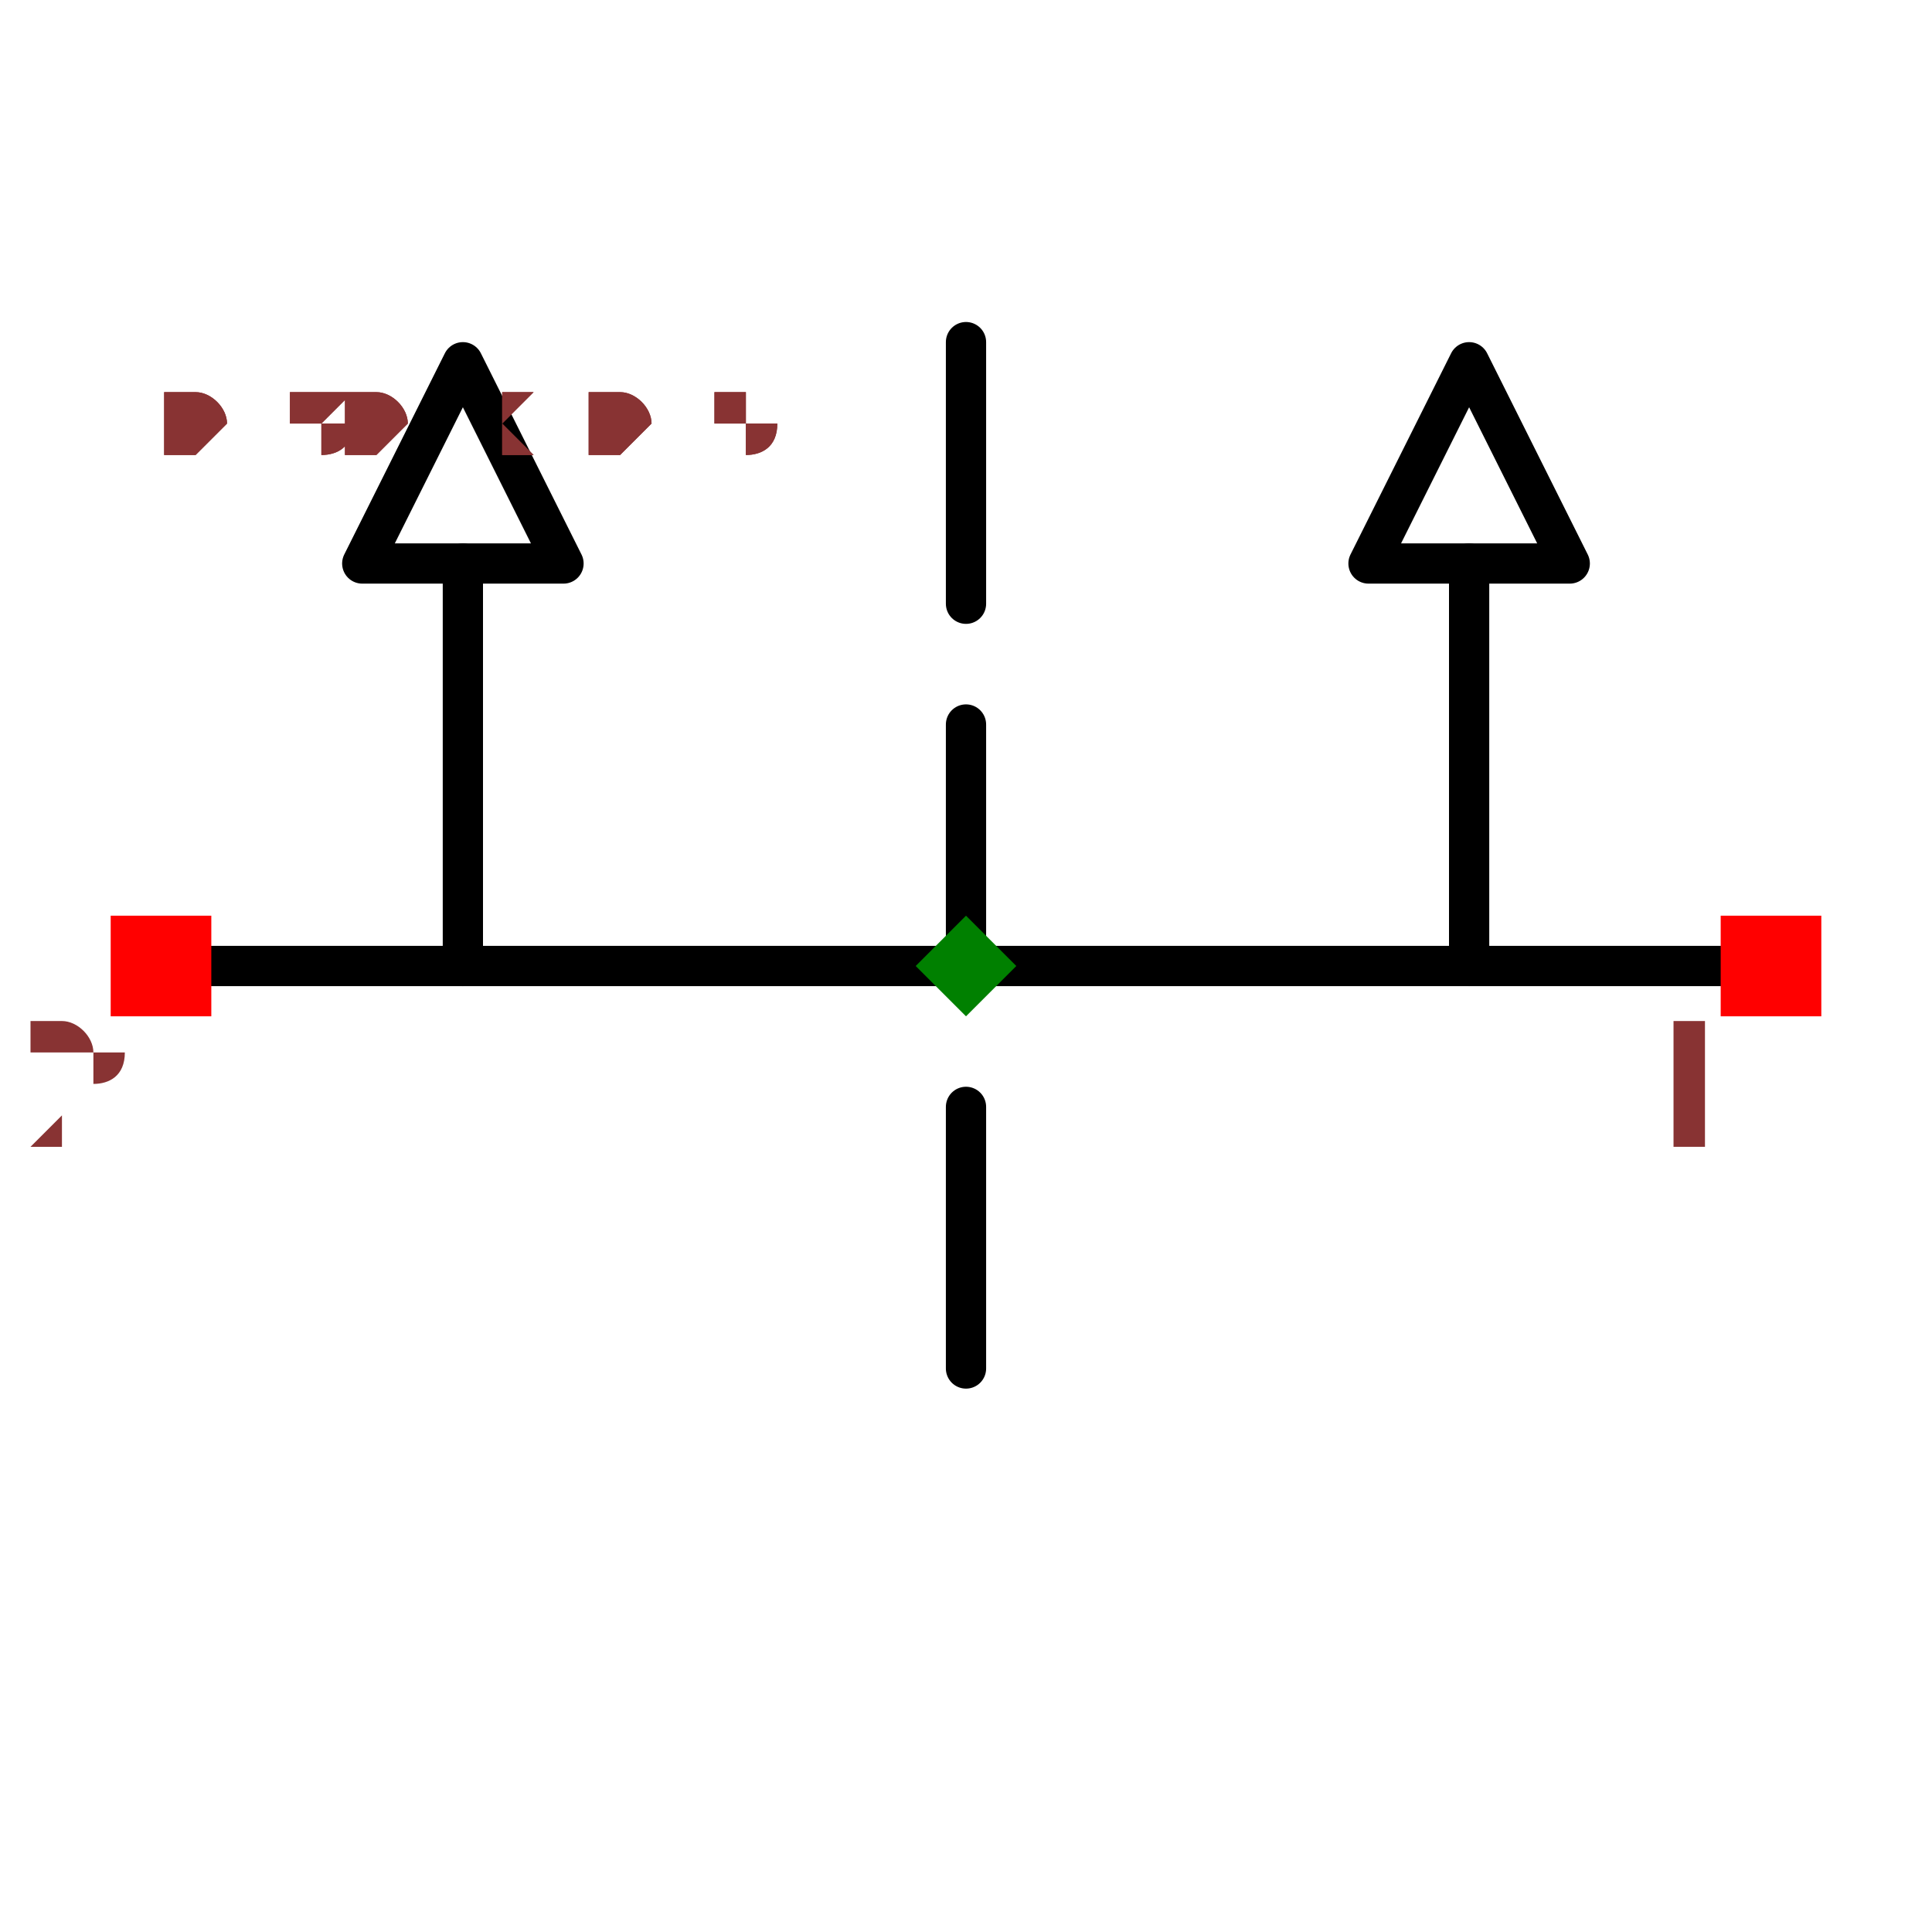
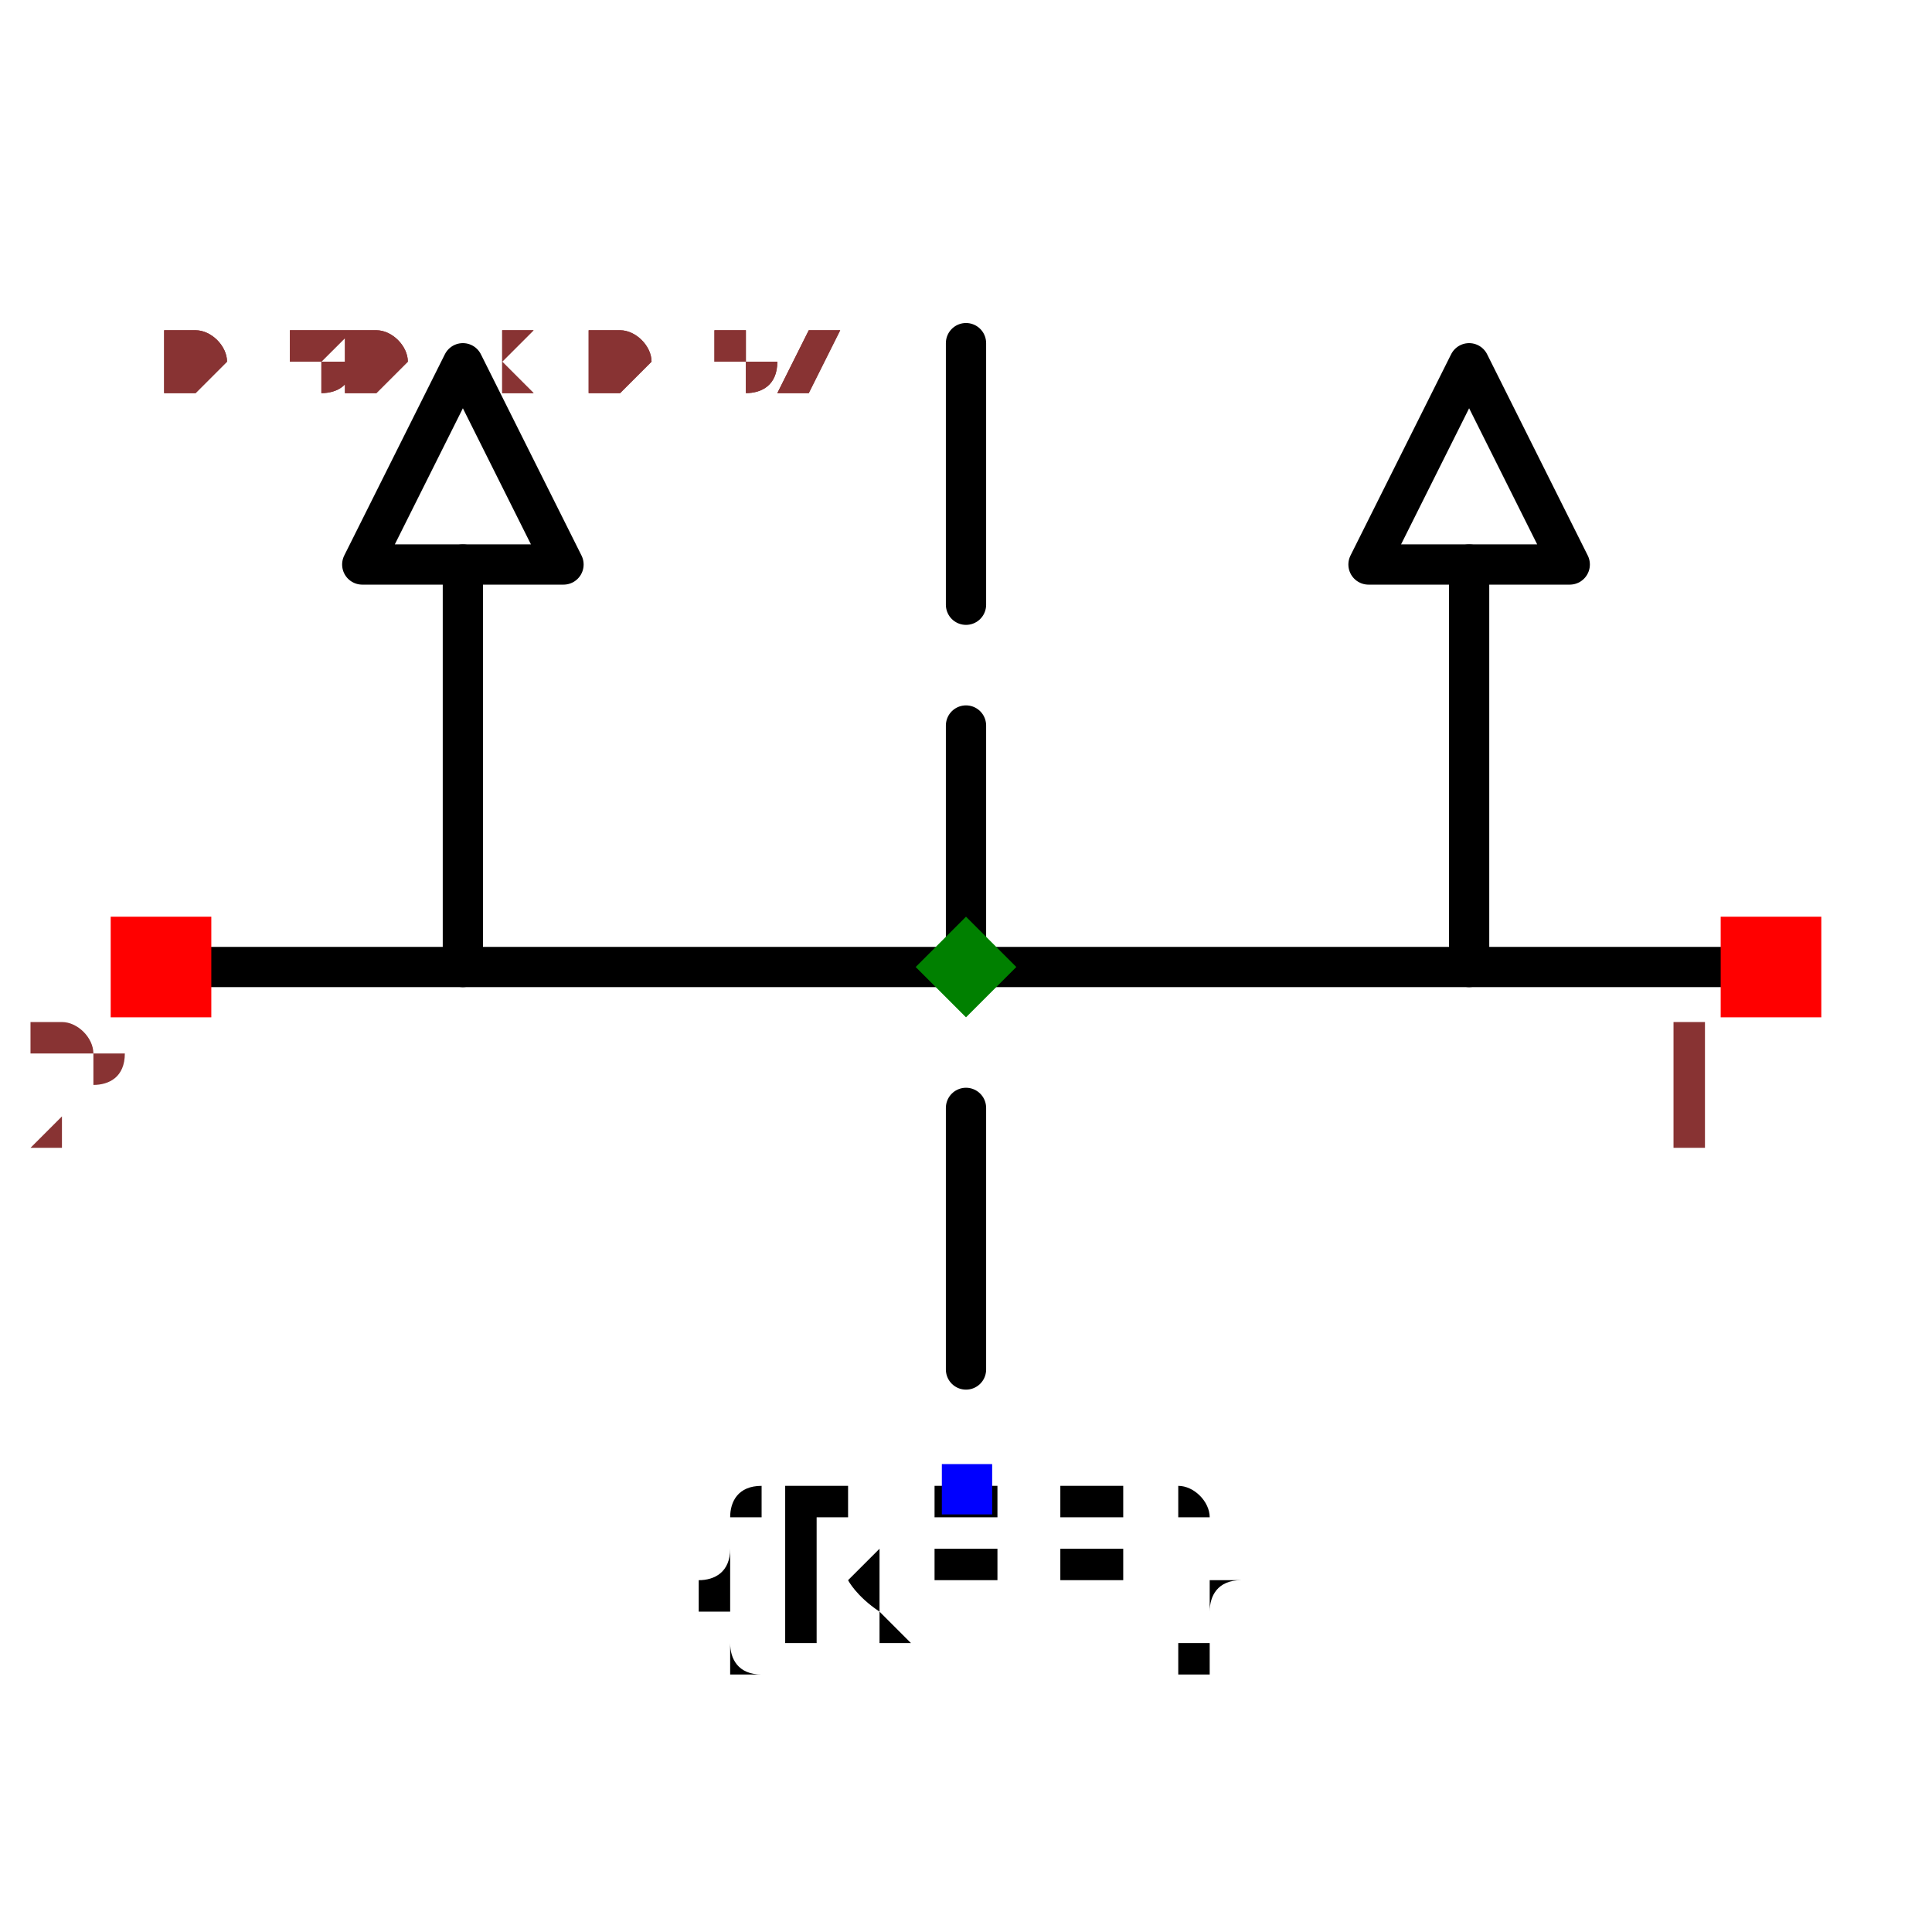
- <svg xmlns="http://www.w3.org/2000/svg" width="150" height="150" viewBox="-0.48 -0.306 0.96 0.612">
+ <svg xmlns="http://www.w3.org/2000/svg" width="150" height="150" viewBox="-0.48 -0.342 0.96 0.683">
  <path d="M0.4,-4.898587196589413e-17 L-0.4,4.898587196589413e-17" fill="none" stroke="black" stroke-width="0.02" stroke-linecap="round" stroke-linejoin="round" />
  <path d="M2.4492935982947065e-17,0.2 L8.572527594031473e-18,0.07" fill="none" stroke="black" stroke-width="0.02" stroke-linecap="round" stroke-linejoin="round" />
  <path d="M1.2246467991473532e-18,0.01 L-1.4695761589768237e-17,-0.12" fill="none" stroke="black" stroke-width="0.02" stroke-linecap="round" stroke-linejoin="round" />
  <path d="M-2.2043642384652358e-17,-0.18 L-3.796405077356795e-17,-0.31" fill="none" stroke="black" stroke-width="0.02" stroke-linecap="round" stroke-linejoin="round" />
  <path d="M0.25,-3.061616997868383e-17 L0.25,-0.2" fill="none" stroke="black" stroke-width="0.02" stroke-linecap="round" stroke-linejoin="round" />
  <path d="M-0.25,3.061616997868383e-17 L-0.25,-0.2" fill="none" stroke="black" stroke-width="0.02" stroke-linecap="round" stroke-linejoin="round" />
  <path d="M0.3,-0.2 L0.25,-0.3 L0.2,-0.2 L0.3,-0.2" fill="none" stroke="black" stroke-width="0.02" stroke-linecap="round" stroke-linejoin="round" />
  <path d="M-0.2,-0.2 L-0.25,-0.3 L-0.3,-0.2 L-0.2,-0.2" fill="none" stroke="black" stroke-width="0.02" stroke-linecap="round" stroke-linejoin="round" />
+   <text x="3.177411638991556e-17" y="0.259" dx="0" dy="0.075" text-anchor="middle" style="font: 0.1px monospace; fill: black">{REF}</text>
+   <rect x="-0.012" y="0.247" width="0.025" height="0.025" fill="blue" />
  <rect x="0.375" y="-0.025" width="0.05" height="0.05" fill="red" />
  <text x="0.36" y="0.09" text-anchor="middle" style="font: 0.08px monospace; fill: #833;">1</text>
  <rect x="-0.425" y="-0.025" width="0.05" height="0.05" fill="red" />
  <text x="-0.44" y="0.09" text-anchor="middle" style="font: 0.08px monospace; fill: #833;">2</text>
  <path d="M 0 -0.025 L 0.025 0 L 0 0.025 L -0.025 0 Z" fill="green" />
-   <text x="-0.4" y="-0.255" style="font: 0.05px monospace; fill: #833;">0.80 x 0.51</text>
-   <text x="-0.4" y="-0.255" style="font: 0.05px monospace; fill: #833;">0.80 x 0.51</text>
+   <text x="-0.4" y="-0.285" style="font: 0.05px monospace; fill: #833;">0.80 x 0.57</text>
+   <text x="-0.4" y="-0.285" style="font: 0.05px monospace; fill: #833;">0.80 x 0.57</text>
</svg>
